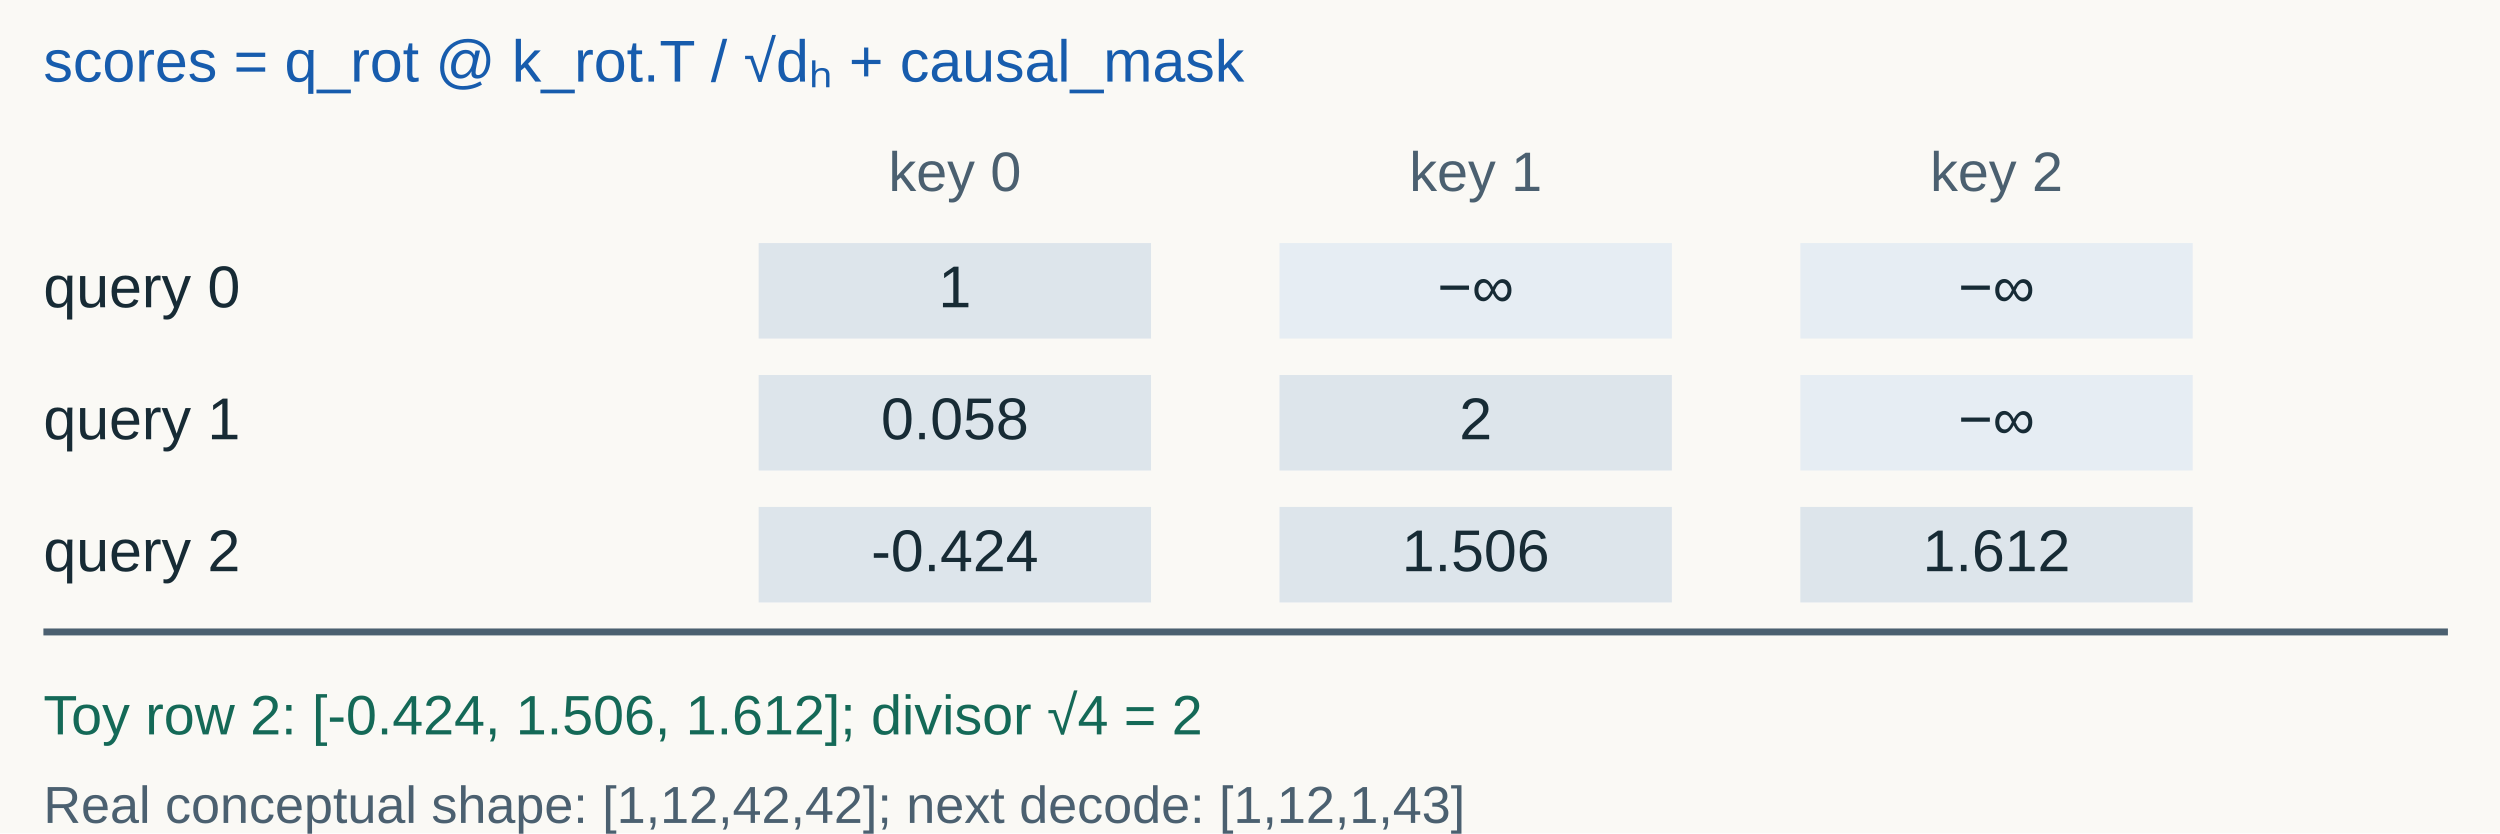
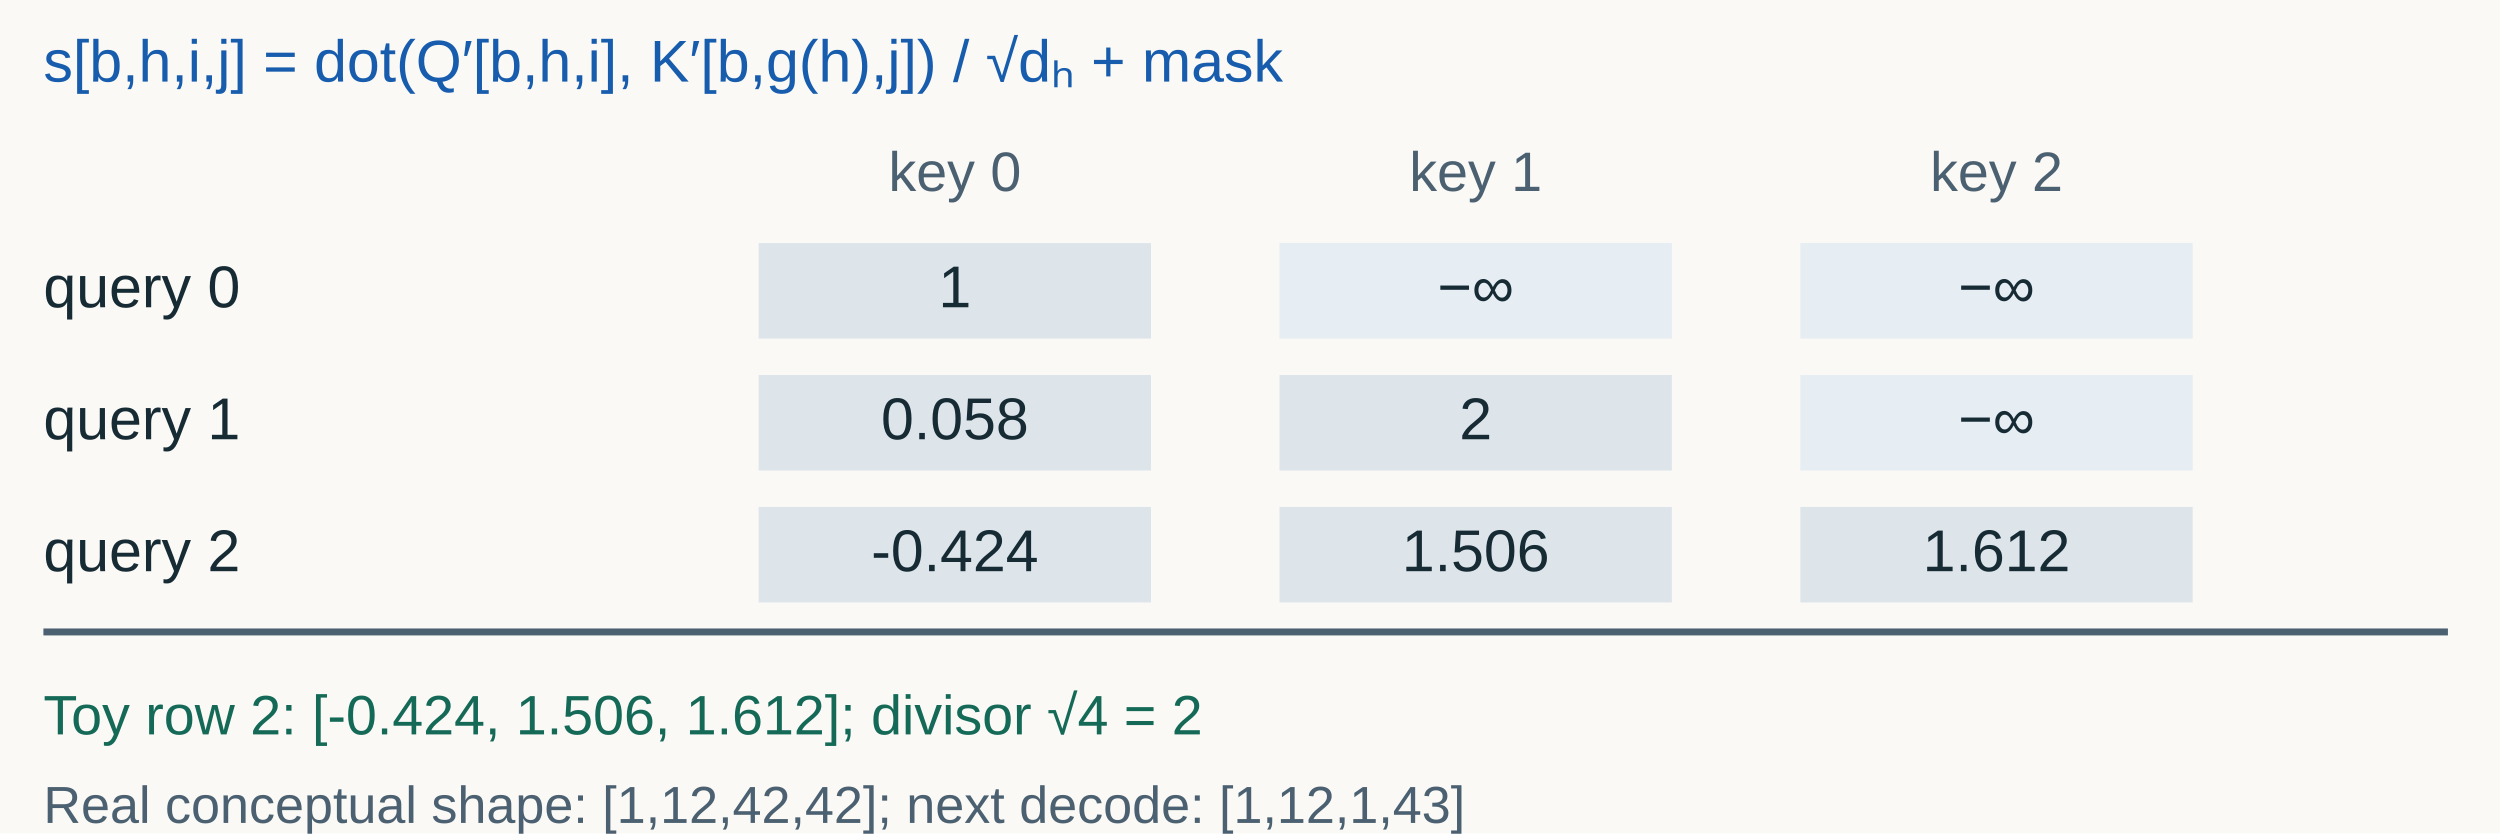
<svg xmlns="http://www.w3.org/2000/svg" width="1440" height="480" viewBox="0 0 1440 480" role="img" aria-labelledby="title desc">
  <rect width="1440" height="480" fill="#faf9f5" />
  <g font-family="Arial, sans-serif">
-     <text x="25" y="47" fill="#175cad" font-size="34" text-anchor="start">scores = q_rot @ k_rot.T / √dₕ + causal_mask</text>
+     <text x="25" y="47" fill="#175cad" font-size="34" text-anchor="start">s[b,h,i,j] = dot(Q′[b,h,i], K′[b,g(h),j]) / √dₕ + mask</text>
    <text x="550" y="110" fill="#4b6070" font-size="32" text-anchor="middle">key 0</text>
    <text x="850" y="110" fill="#4b6070" font-size="32" text-anchor="middle">key 1</text>
    <text x="1150" y="110" fill="#4b6070" font-size="32" text-anchor="middle">key 2</text>
    <text x="25" y="177" fill="#172b35" font-size="34" text-anchor="start">query 0</text>
    <rect x="437" y="140" width="226" height="55" fill="#175cad" opacity="0.13" />
    <text x="550" y="177" fill="#172b35" font-size="34" text-anchor="middle">1</text>
    <rect x="737" y="140" width="226" height="55" fill="#e6edf3" opacity="1" />
    <text x="850" y="177" fill="#172b35" font-size="34" text-anchor="middle">−∞</text>
    <rect x="1037" y="140" width="226" height="55" fill="#e6edf3" opacity="1" />
    <text x="1150" y="177" fill="#172b35" font-size="34" text-anchor="middle">−∞</text>
    <text x="25" y="253" fill="#172b35" font-size="34" text-anchor="start">query 1</text>
    <rect x="437" y="216" width="226" height="55" fill="#175cad" opacity="0.13" />
    <text x="550" y="253" fill="#172b35" font-size="34" text-anchor="middle">0.058</text>
    <rect x="737" y="216" width="226" height="55" fill="#175cad" opacity="0.13" />
    <text x="850" y="253" fill="#172b35" font-size="34" text-anchor="middle">2</text>
    <rect x="1037" y="216" width="226" height="55" fill="#e6edf3" opacity="1" />
    <text x="1150" y="253" fill="#172b35" font-size="34" text-anchor="middle">−∞</text>
    <text x="25" y="329" fill="#172b35" font-size="34" text-anchor="start">query 2</text>
    <rect x="437" y="292" width="226" height="55" fill="#175cad" opacity="0.13" />
    <text x="550" y="329" fill="#172b35" font-size="34" text-anchor="middle">-0.424</text>
    <rect x="737" y="292" width="226" height="55" fill="#175cad" opacity="0.13" />
    <text x="850" y="329" fill="#172b35" font-size="34" text-anchor="middle">1.506</text>
    <rect x="1037" y="292" width="226" height="55" fill="#175cad" opacity="0.13" />
    <text x="1150" y="329" fill="#172b35" font-size="34" text-anchor="middle">1.612</text>
    <line x1="25" y1="364" x2="1410" y2="364" stroke="#4b6070" stroke-width="4" />
    <text x="25" y="423" fill="#146957" font-size="32" text-anchor="start">Toy row 2: [-0.424, 1.506, 1.612]; divisor √4 = 2</text>
    <text x="25" y="474" fill="#4b6070" font-size="30" text-anchor="start">Real conceptual shape: [1,12,42,42]; next decode: [1,12,1,43]</text>
  </g>
</svg>
